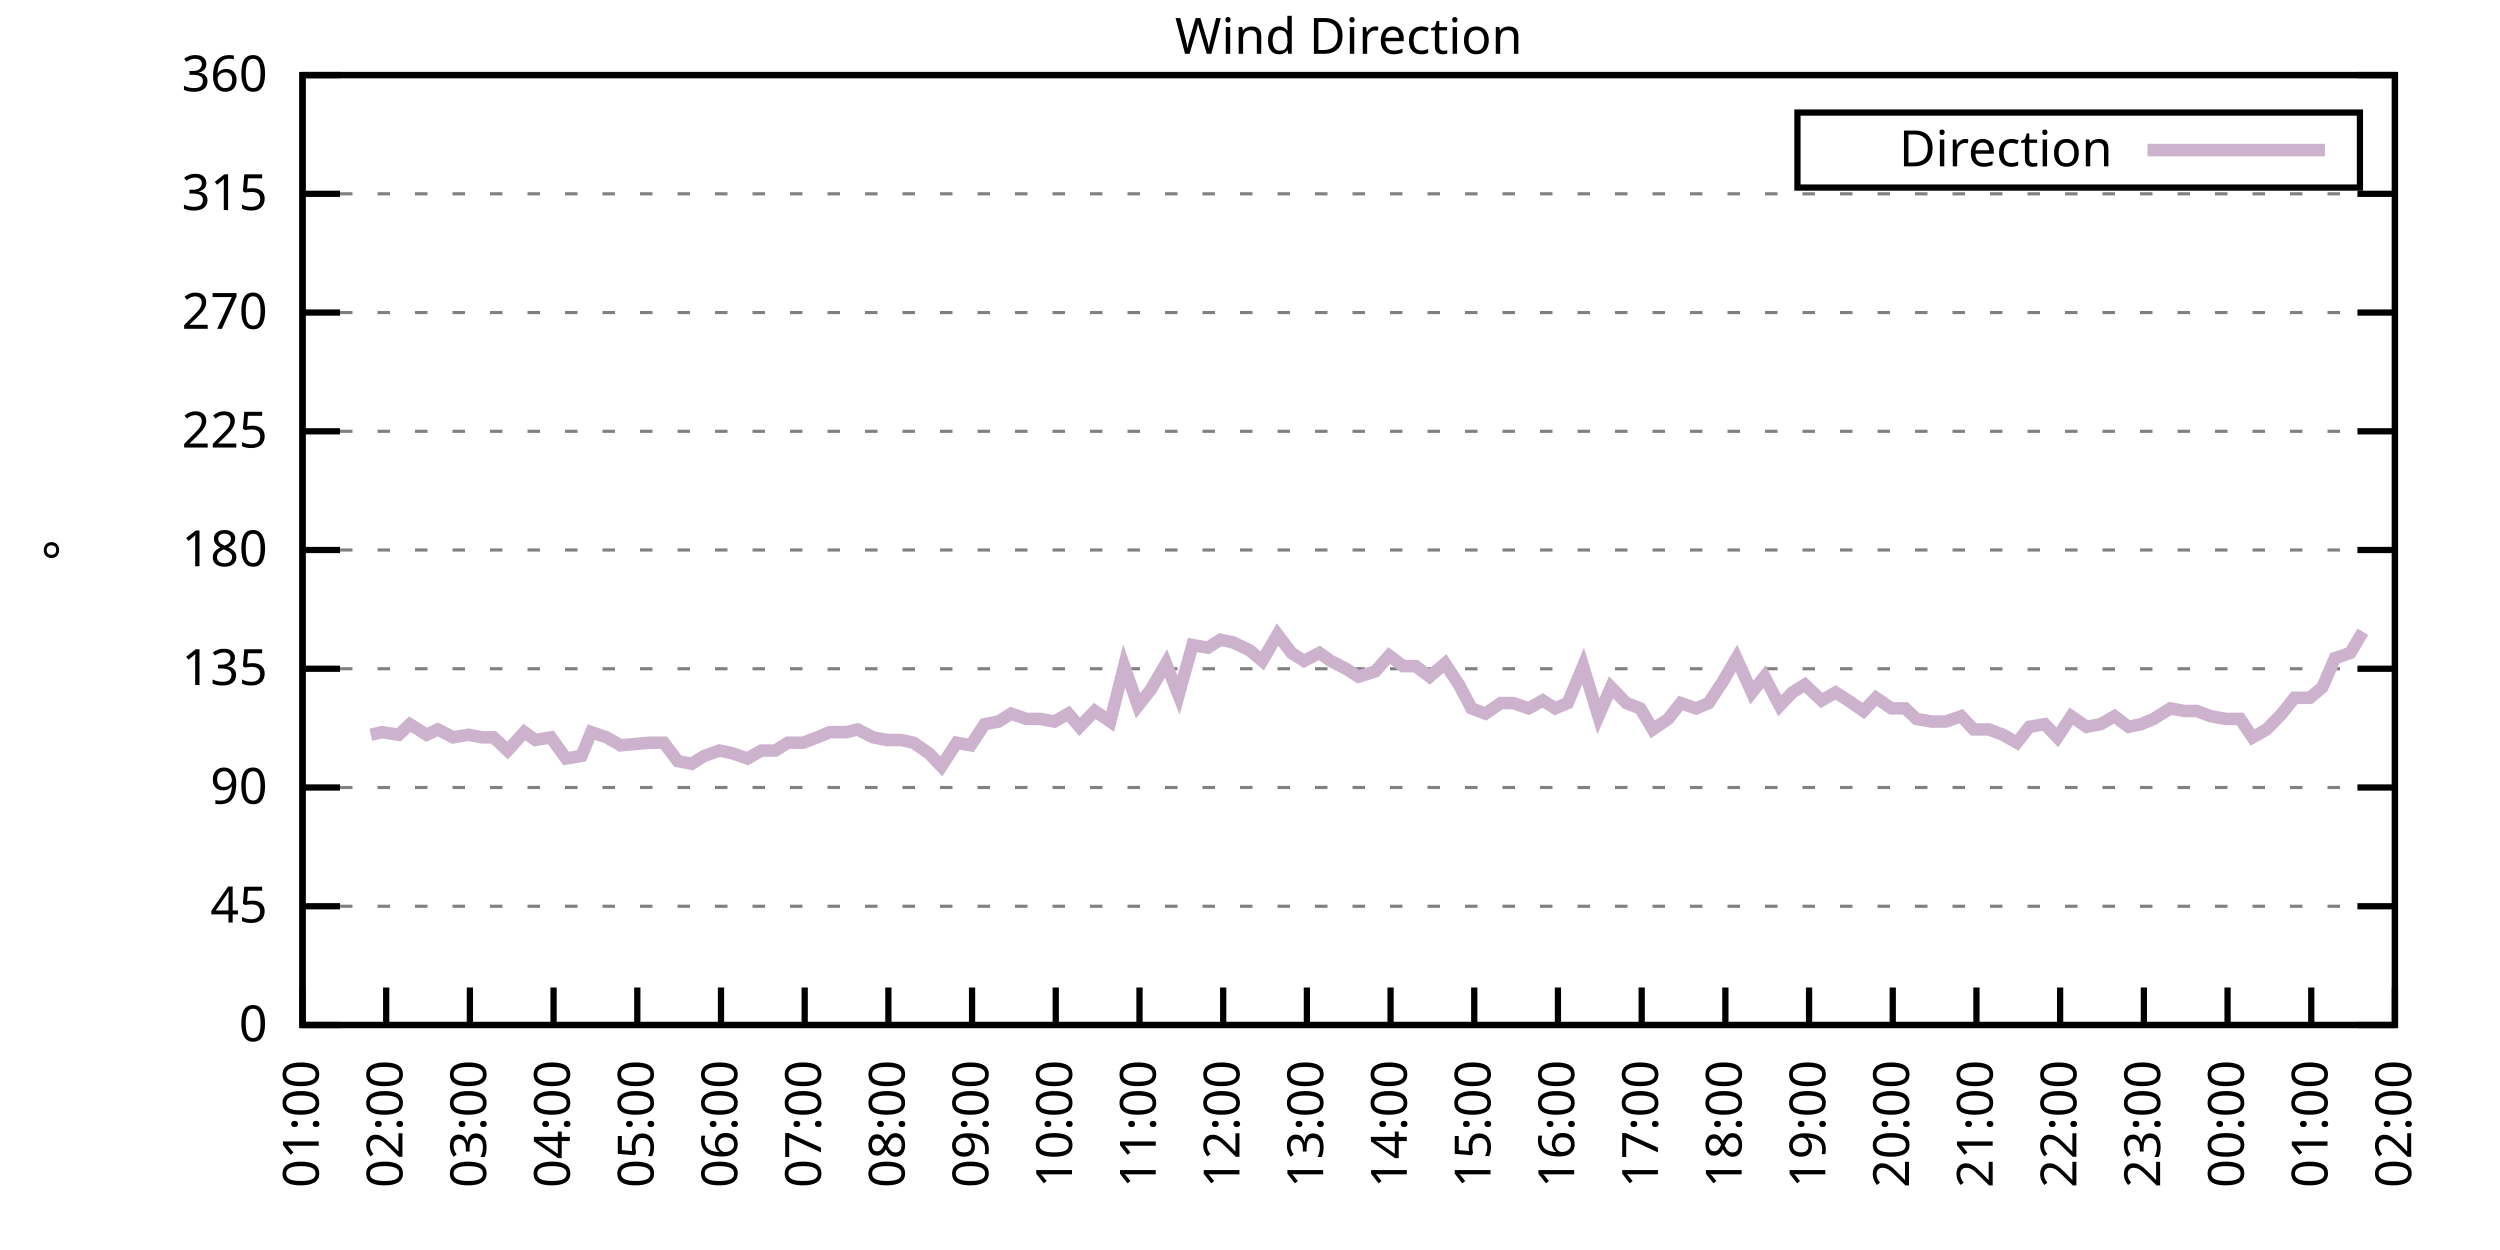
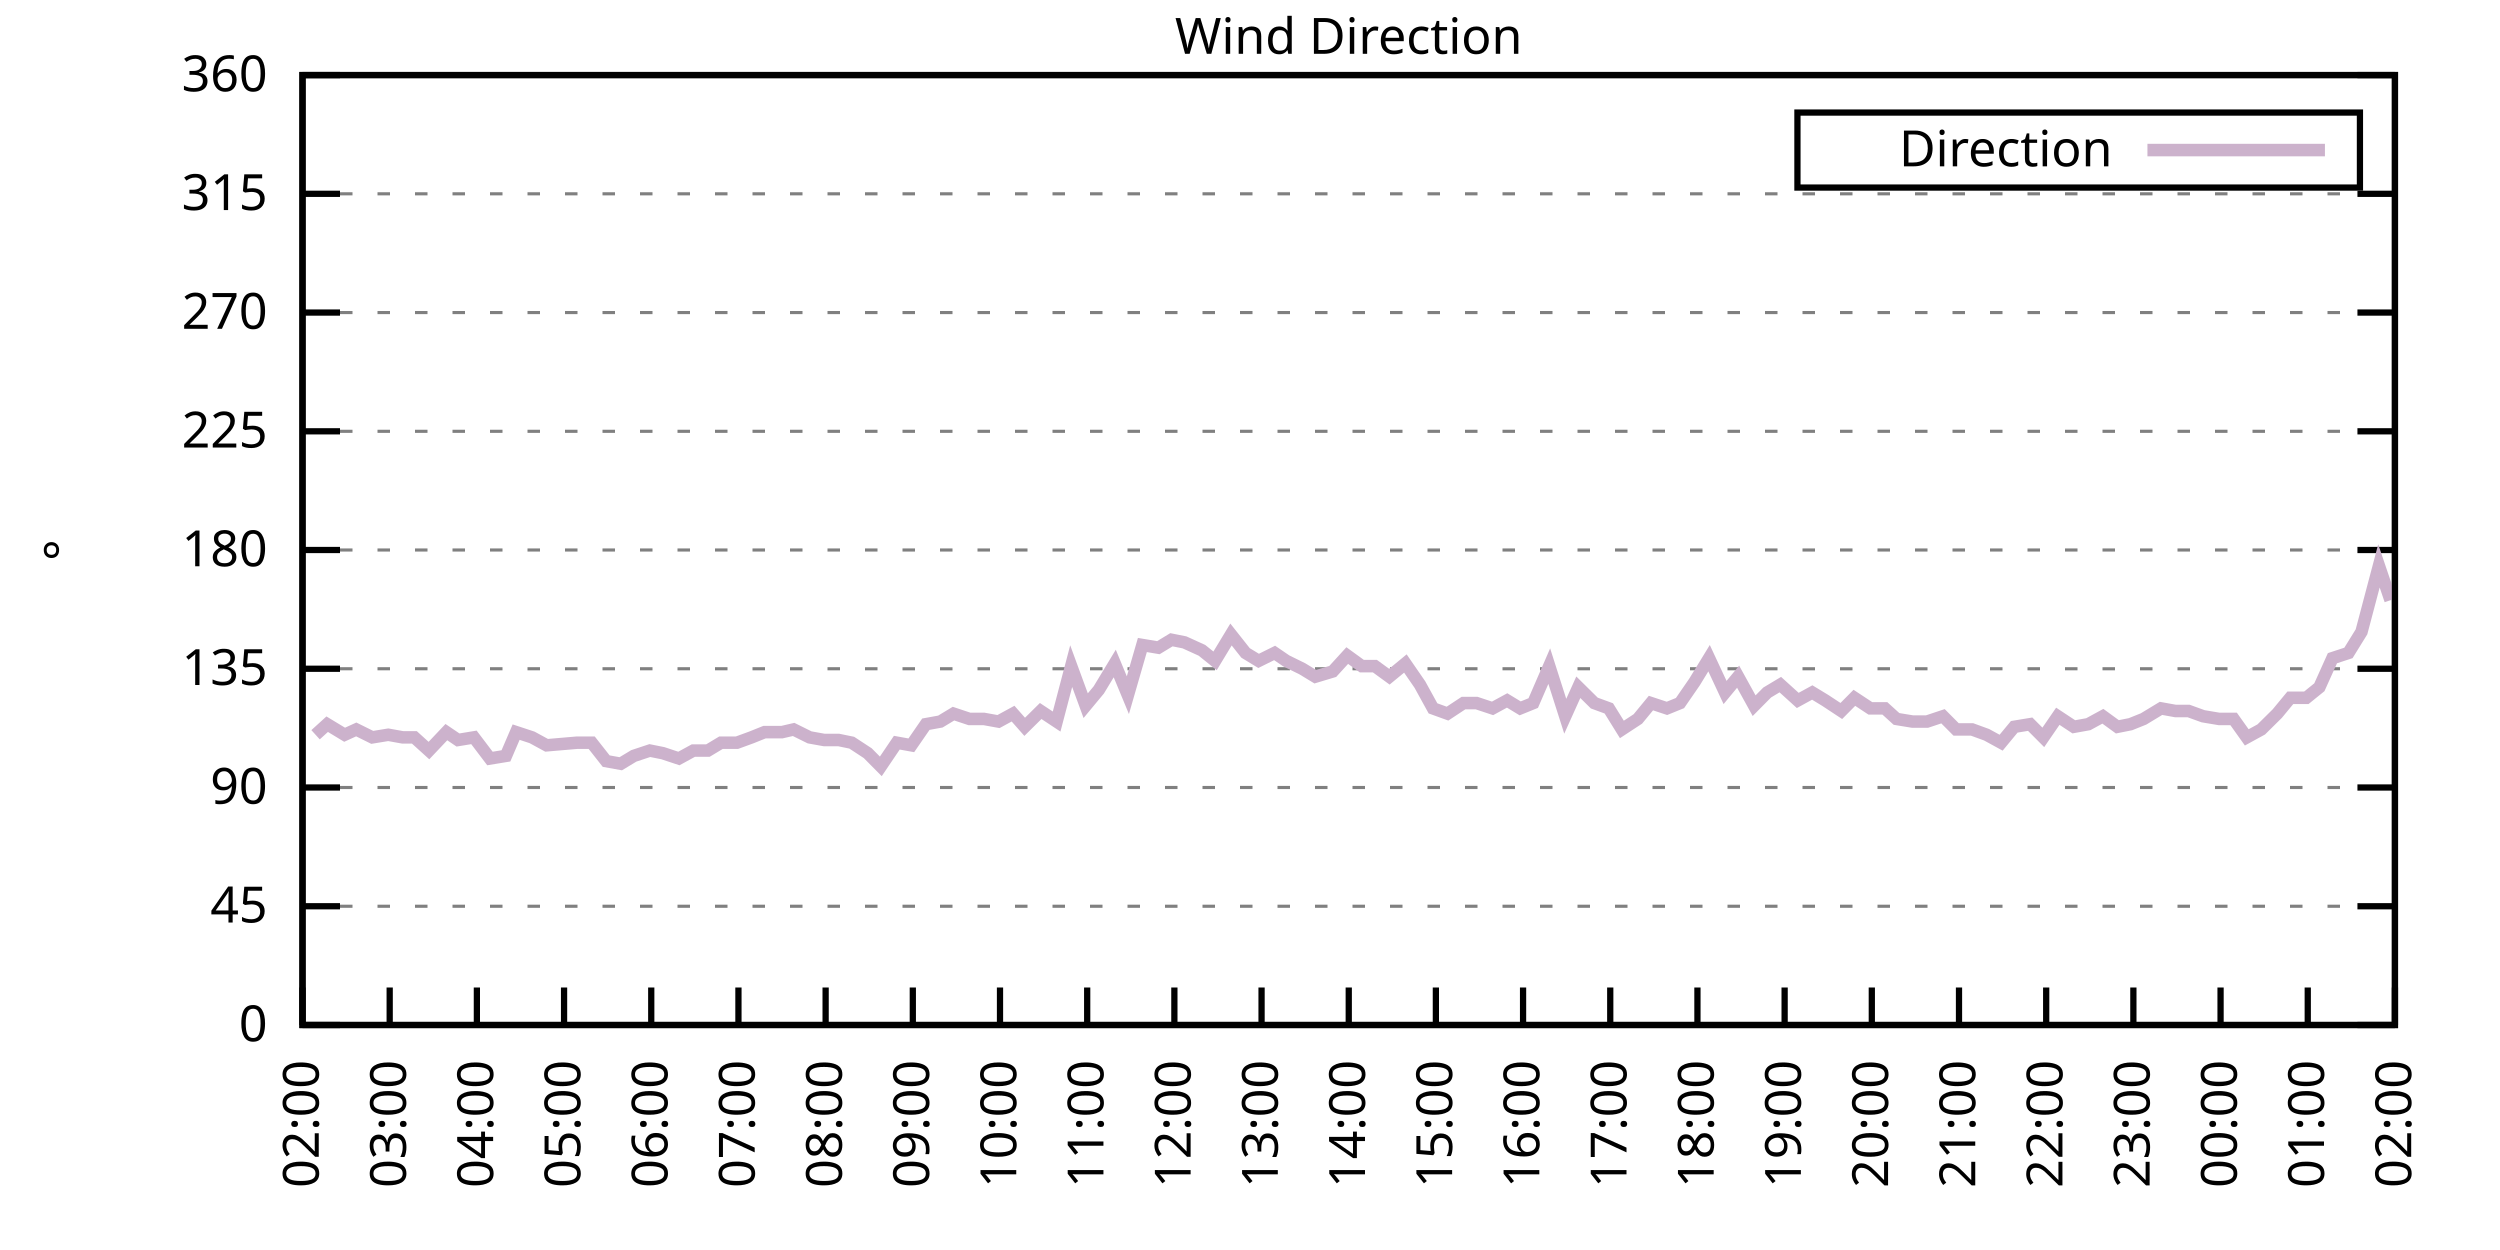
<svg xmlns="http://www.w3.org/2000/svg" xmlns:xlink="http://www.w3.org/1999/xlink" width="400" height="200" viewBox="0 0 400 200">
  <g id="gnuplot_canvas">
    <rect x="0" y="0" width="400" height="200" fill="none" />
    <defs>
      <circle id="gpDot" r="0.5" stroke-width="0.5" stroke="currentColor" />
      <path id="gpPt0" stroke-width="0.333" stroke="currentColor" d="M-1,0 h2 M0,-1 v2" />
      <path id="gpPt1" stroke-width="0.333" stroke="currentColor" d="M-1,-1 L1,1 M1,-1 L-1,1" />
      <path id="gpPt2" stroke-width="0.333" stroke="currentColor" d="M-1,0 L1,0 M0,-1 L0,1 M-1,-1 L1,1 M-1,1 L1,-1" />
      <rect id="gpPt3" stroke-width="0.333" stroke="currentColor" x="-1" y="-1" width="2" height="2" />
      <rect id="gpPt4" stroke-width="0.333" stroke="currentColor" fill="currentColor" x="-1" y="-1" width="2" height="2" />
      <circle id="gpPt5" stroke-width="0.333" stroke="currentColor" cx="0" cy="0" r="1" />
      <use xlink:href="#gpPt5" id="gpPt6" fill="currentColor" stroke="none" />
      <path id="gpPt7" stroke-width="0.333" stroke="currentColor" d="M0,-1.33 L-1.33,0.67 L1.33,0.67 z" />
      <use xlink:href="#gpPt7" id="gpPt8" fill="currentColor" stroke="none" />
      <use xlink:href="#gpPt7" id="gpPt9" stroke="currentColor" transform="rotate(180)" />
      <use xlink:href="#gpPt9" id="gpPt10" fill="currentColor" stroke="none" />
      <use xlink:href="#gpPt3" id="gpPt11" stroke="currentColor" transform="rotate(45)" />
      <use xlink:href="#gpPt11" id="gpPt12" fill="currentColor" stroke="none" />
      <path id="gpPt13" stroke-width="0.333" stroke="currentColor" d="M0,1.330 L1.265,0.411 L0.782,-1.067 L-0.782,-1.076 L-1.265,0.411 z" />
      <use xlink:href="#gpPt13" id="gpPt14" fill="currentColor" stroke="none" />
      <filter id="textbox" filterUnits="objectBoundingBox" x="0" y="0" height="1" width="1">
        <feFlood flood-color="white" flood-opacity="1" result="bgnd" />
        <feComposite in="SourceGraphic" in2="bgnd" operator="atop" />
      </filter>
      <filter id="greybox" filterUnits="objectBoundingBox" x="0" y="0" height="1" width="1">
        <feFlood flood-color="lightgrey" flood-opacity="1" result="grey" />
        <feComposite in="SourceGraphic" in2="grey" operator="atop" />
      </filter>
    </defs>
    <g fill="none" color="white" stroke="currentColor" stroke-width="1.00" stroke-linecap="butt" stroke-linejoin="miter">
</g>
    <g fill="none" color="black" stroke="currentColor" stroke-width="1.00" stroke-linecap="butt" stroke-linejoin="miter">
      <g stroke="none" shape-rendering="crispEdges">
        <polygon fill="rgb(255, 255, 255)" points="48.40,164.00 383.18,164.00 383.18,12.02 48.40,12.02 " />
      </g>
    </g>
    <g fill="none" color="black" stroke="currentColor" stroke-width="1.00" stroke-linecap="butt" stroke-linejoin="miter">
</g>
    <g fill="none" color="black" stroke="black" stroke-width="0.50" stroke-linecap="butt" stroke-linejoin="miter">
</g>
    <g fill="none" color="gray" stroke="currentColor" stroke-width="0.50" stroke-linecap="butt" stroke-linejoin="miter">
      <path stroke="gray" stroke-dasharray="2,4" class="gridline" d="M48.40,164.00 L383.19,164.00  " />
    </g>
    <g fill="none" color="gray" stroke="gray" stroke-width="1.00" stroke-linecap="butt" stroke-linejoin="miter">
</g>
    <g fill="none" color="black" stroke="currentColor" stroke-width="1.00" stroke-linecap="butt" stroke-linejoin="miter">
      <path stroke="black" d="M48.40,164.00 L54.40,164.00 M383.19,164.00 L377.19,164.00  " />
      <g transform="translate(42.80,166.60)" stroke="none" fill="black" font-family="Sans" font-size="8.00" text-anchor="end">
        <text>
          <tspan font-family="Sans"> 0</tspan>
        </text>
      </g>
    </g>
    <g fill="none" color="black" stroke="currentColor" stroke-width="1.00" stroke-linecap="butt" stroke-linejoin="miter">
</g>
    <g fill="none" color="black" stroke="black" stroke-width="0.50" stroke-linecap="butt" stroke-linejoin="miter">
</g>
    <g fill="none" color="gray" stroke="currentColor" stroke-width="0.50" stroke-linecap="butt" stroke-linejoin="miter">
      <path stroke="gray" stroke-dasharray="2,4" class="gridline" d="M48.40,145.00 L383.19,145.00  " />
    </g>
    <g fill="none" color="gray" stroke="gray" stroke-width="1.00" stroke-linecap="butt" stroke-linejoin="miter">
</g>
    <g fill="none" color="black" stroke="currentColor" stroke-width="1.00" stroke-linecap="butt" stroke-linejoin="miter">
      <path stroke="black" d="M48.40,145.00 L54.40,145.00 M383.19,145.00 L377.19,145.00  " />
      <g transform="translate(42.80,147.60)" stroke="none" fill="black" font-family="Sans" font-size="8.00" text-anchor="end">
        <text>
          <tspan font-family="Sans"> 45</tspan>
        </text>
      </g>
    </g>
    <g fill="none" color="black" stroke="currentColor" stroke-width="1.00" stroke-linecap="butt" stroke-linejoin="miter">
</g>
    <g fill="none" color="black" stroke="black" stroke-width="0.50" stroke-linecap="butt" stroke-linejoin="miter">
</g>
    <g fill="none" color="gray" stroke="currentColor" stroke-width="0.50" stroke-linecap="butt" stroke-linejoin="miter">
      <path stroke="gray" stroke-dasharray="2,4" class="gridline" d="M48.40,126.00 L383.19,126.00  " />
    </g>
    <g fill="none" color="gray" stroke="gray" stroke-width="1.00" stroke-linecap="butt" stroke-linejoin="miter">
</g>
    <g fill="none" color="black" stroke="currentColor" stroke-width="1.00" stroke-linecap="butt" stroke-linejoin="miter">
      <path stroke="black" d="M48.40,126.00 L54.40,126.00 M383.19,126.00 L377.19,126.00  " />
      <g transform="translate(42.80,128.60)" stroke="none" fill="black" font-family="Sans" font-size="8.00" text-anchor="end">
        <text>
          <tspan font-family="Sans"> 90</tspan>
        </text>
      </g>
    </g>
    <g fill="none" color="black" stroke="currentColor" stroke-width="1.00" stroke-linecap="butt" stroke-linejoin="miter">
</g>
    <g fill="none" color="black" stroke="black" stroke-width="0.50" stroke-linecap="butt" stroke-linejoin="miter">
</g>
    <g fill="none" color="gray" stroke="currentColor" stroke-width="0.50" stroke-linecap="butt" stroke-linejoin="miter">
      <path stroke="gray" stroke-dasharray="2,4" class="gridline" d="M48.40,107.00 L383.19,107.00  " />
    </g>
    <g fill="none" color="gray" stroke="gray" stroke-width="1.00" stroke-linecap="butt" stroke-linejoin="miter">
</g>
    <g fill="none" color="black" stroke="currentColor" stroke-width="1.00" stroke-linecap="butt" stroke-linejoin="miter">
      <path stroke="black" d="M48.40,107.00 L54.40,107.00 M383.19,107.00 L377.19,107.00  " />
      <g transform="translate(42.80,109.60)" stroke="none" fill="black" font-family="Sans" font-size="8.00" text-anchor="end">
        <text>
          <tspan font-family="Sans"> 135</tspan>
        </text>
      </g>
    </g>
    <g fill="none" color="black" stroke="currentColor" stroke-width="1.00" stroke-linecap="butt" stroke-linejoin="miter">
</g>
    <g fill="none" color="black" stroke="black" stroke-width="0.50" stroke-linecap="butt" stroke-linejoin="miter">
</g>
    <g fill="none" color="gray" stroke="currentColor" stroke-width="0.50" stroke-linecap="butt" stroke-linejoin="miter">
      <path stroke="gray" stroke-dasharray="2,4" class="gridline" d="M48.40,88.00 L383.19,88.00  " />
    </g>
    <g fill="none" color="gray" stroke="gray" stroke-width="1.00" stroke-linecap="butt" stroke-linejoin="miter">
</g>
    <g fill="none" color="black" stroke="currentColor" stroke-width="1.00" stroke-linecap="butt" stroke-linejoin="miter">
      <path stroke="black" d="M48.40,88.00 L54.40,88.00 M383.19,88.00 L377.19,88.00  " />
      <g transform="translate(42.80,90.60)" stroke="none" fill="black" font-family="Sans" font-size="8.00" text-anchor="end">
        <text>
          <tspan font-family="Sans"> 180</tspan>
        </text>
      </g>
    </g>
    <g fill="none" color="black" stroke="currentColor" stroke-width="1.00" stroke-linecap="butt" stroke-linejoin="miter">
</g>
    <g fill="none" color="black" stroke="black" stroke-width="0.50" stroke-linecap="butt" stroke-linejoin="miter">
</g>
    <g fill="none" color="gray" stroke="currentColor" stroke-width="0.50" stroke-linecap="butt" stroke-linejoin="miter">
      <path stroke="gray" stroke-dasharray="2,4" class="gridline" d="M48.40,69.01 L383.19,69.01  " />
    </g>
    <g fill="none" color="gray" stroke="gray" stroke-width="1.00" stroke-linecap="butt" stroke-linejoin="miter">
</g>
    <g fill="none" color="black" stroke="currentColor" stroke-width="1.00" stroke-linecap="butt" stroke-linejoin="miter">
      <path stroke="black" d="M48.40,69.01 L54.40,69.01 M383.19,69.01 L377.19,69.01  " />
      <g transform="translate(42.80,71.61)" stroke="none" fill="black" font-family="Sans" font-size="8.00" text-anchor="end">
        <text>
          <tspan font-family="Sans"> 225</tspan>
        </text>
      </g>
    </g>
    <g fill="none" color="black" stroke="currentColor" stroke-width="1.00" stroke-linecap="butt" stroke-linejoin="miter">
</g>
    <g fill="none" color="black" stroke="black" stroke-width="0.50" stroke-linecap="butt" stroke-linejoin="miter">
</g>
    <g fill="none" color="gray" stroke="currentColor" stroke-width="0.50" stroke-linecap="butt" stroke-linejoin="miter">
      <path stroke="gray" stroke-dasharray="2,4" class="gridline" d="M48.40,50.01 L383.19,50.01  " />
    </g>
    <g fill="none" color="gray" stroke="gray" stroke-width="1.00" stroke-linecap="butt" stroke-linejoin="miter">
</g>
    <g fill="none" color="black" stroke="currentColor" stroke-width="1.00" stroke-linecap="butt" stroke-linejoin="miter">
      <path stroke="black" d="M48.40,50.01 L54.40,50.01 M383.19,50.01 L377.19,50.01  " />
      <g transform="translate(42.80,52.61)" stroke="none" fill="black" font-family="Sans" font-size="8.00" text-anchor="end">
        <text>
          <tspan font-family="Sans"> 270</tspan>
        </text>
      </g>
    </g>
    <g fill="none" color="black" stroke="currentColor" stroke-width="1.00" stroke-linecap="butt" stroke-linejoin="miter">
</g>
    <g fill="none" color="black" stroke="black" stroke-width="0.50" stroke-linecap="butt" stroke-linejoin="miter">
</g>
    <g fill="none" color="gray" stroke="currentColor" stroke-width="0.50" stroke-linecap="butt" stroke-linejoin="miter">
      <path stroke="gray" stroke-dasharray="2,4" class="gridline" d="M48.40,31.01 L383.19,31.01  " />
    </g>
    <g fill="none" color="gray" stroke="gray" stroke-width="1.00" stroke-linecap="butt" stroke-linejoin="miter">
</g>
    <g fill="none" color="black" stroke="currentColor" stroke-width="1.00" stroke-linecap="butt" stroke-linejoin="miter">
      <path stroke="black" d="M48.40,31.01 L54.40,31.01 M383.19,31.01 L377.19,31.01  " />
      <g transform="translate(42.80,33.61)" stroke="none" fill="black" font-family="Sans" font-size="8.00" text-anchor="end">
        <text>
          <tspan font-family="Sans"> 315</tspan>
        </text>
      </g>
    </g>
    <g fill="none" color="black" stroke="currentColor" stroke-width="1.00" stroke-linecap="butt" stroke-linejoin="miter">
</g>
    <g fill="none" color="black" stroke="black" stroke-width="0.50" stroke-linecap="butt" stroke-linejoin="miter">
</g>
    <g fill="none" color="gray" stroke="currentColor" stroke-width="0.50" stroke-linecap="butt" stroke-linejoin="miter">
      <path stroke="gray" stroke-dasharray="2,4" class="gridline" d="M48.40,12.01 L383.19,12.01  " />
    </g>
    <g fill="none" color="gray" stroke="gray" stroke-width="1.00" stroke-linecap="butt" stroke-linejoin="miter">
</g>
    <g fill="none" color="black" stroke="currentColor" stroke-width="1.00" stroke-linecap="butt" stroke-linejoin="miter">
      <path stroke="black" d="M48.40,12.01 L54.40,12.01 M383.19,12.01 L377.19,12.01  " />
      <g transform="translate(42.80,14.61)" stroke="none" fill="black" font-family="Sans" font-size="8.00" text-anchor="end">
        <text>
          <tspan font-family="Sans"> 360</tspan>
        </text>
      </g>
    </g>
    <g fill="none" color="black" stroke="currentColor" stroke-width="1.00" stroke-linecap="butt" stroke-linejoin="miter">
      <path stroke="black" d="M48.40,164.00 L48.40,158.00  " />
      <g transform="translate(51.00,169.60) rotate(270.00)" stroke="none" fill="black" font-family="Sans" font-size="8.00" text-anchor="end">
        <text>
-           <tspan font-family="Sans">01:00</tspan>
-         </text>
-       </g>
-     </g>
-     <g fill="none" color="black" stroke="currentColor" stroke-width="1.00" stroke-linecap="butt" stroke-linejoin="miter">
-       <path stroke="black" d="M61.79,164.00 L61.79,158.00  " />
-       <g transform="translate(64.39,169.60) rotate(270.00)" stroke="none" fill="black" font-family="Sans" font-size="8.00" text-anchor="end">
-         <text>
          <tspan font-family="Sans">02:00</tspan>
        </text>
      </g>
    </g>
    <g fill="none" color="black" stroke="currentColor" stroke-width="1.00" stroke-linecap="butt" stroke-linejoin="miter">
-       <path stroke="black" d="M75.18,164.00 L75.18,158.00  " />
-       <g transform="translate(77.78,169.60) rotate(270.00)" stroke="none" fill="black" font-family="Sans" font-size="8.00" text-anchor="end">
+       <path stroke="black" d="M62.35,164.00 L62.35,158.00  " />
+       <g transform="translate(64.95,169.60) rotate(270.00)" stroke="none" fill="black" font-family="Sans" font-size="8.00" text-anchor="end">
        <text>
          <tspan font-family="Sans">03:00</tspan>
        </text>
      </g>
    </g>
    <g fill="none" color="black" stroke="currentColor" stroke-width="1.00" stroke-linecap="butt" stroke-linejoin="miter">
-       <path stroke="black" d="M88.57,164.00 L88.57,158.00  " />
-       <g transform="translate(91.17,169.60) rotate(270.00)" stroke="none" fill="black" font-family="Sans" font-size="8.00" text-anchor="end">
+       <path stroke="black" d="M76.30,164.00 L76.30,158.00  " />
+       <g transform="translate(78.90,169.60) rotate(270.00)" stroke="none" fill="black" font-family="Sans" font-size="8.00" text-anchor="end">
        <text>
          <tspan font-family="Sans">04:00</tspan>
        </text>
      </g>
    </g>
    <g fill="none" color="black" stroke="currentColor" stroke-width="1.00" stroke-linecap="butt" stroke-linejoin="miter">
-       <path stroke="black" d="M101.97,164.00 L101.97,158.00  " />
-       <g transform="translate(104.57,169.60) rotate(270.00)" stroke="none" fill="black" font-family="Sans" font-size="8.00" text-anchor="end">
+       <path stroke="black" d="M90.25,164.00 L90.25,158.00  " />
+       <g transform="translate(92.85,169.60) rotate(270.00)" stroke="none" fill="black" font-family="Sans" font-size="8.00" text-anchor="end">
        <text>
          <tspan font-family="Sans">05:00</tspan>
        </text>
      </g>
    </g>
    <g fill="none" color="black" stroke="currentColor" stroke-width="1.00" stroke-linecap="butt" stroke-linejoin="miter">
-       <path stroke="black" d="M115.36,164.00 L115.36,158.00  " />
-       <g transform="translate(117.96,169.60) rotate(270.00)" stroke="none" fill="black" font-family="Sans" font-size="8.00" text-anchor="end">
+       <path stroke="black" d="M104.20,164.00 L104.20,158.00  " />
+       <g transform="translate(106.80,169.60) rotate(270.00)" stroke="none" fill="black" font-family="Sans" font-size="8.00" text-anchor="end">
        <text>
          <tspan font-family="Sans">06:00</tspan>
        </text>
      </g>
    </g>
    <g fill="none" color="black" stroke="currentColor" stroke-width="1.00" stroke-linecap="butt" stroke-linejoin="miter">
-       <path stroke="black" d="M128.75,164.00 L128.75,158.00  " />
-       <g transform="translate(131.35,169.60) rotate(270.00)" stroke="none" fill="black" font-family="Sans" font-size="8.00" text-anchor="end">
+       <path stroke="black" d="M118.15,164.00 L118.15,158.00  " />
+       <g transform="translate(120.75,169.60) rotate(270.00)" stroke="none" fill="black" font-family="Sans" font-size="8.00" text-anchor="end">
        <text>
          <tspan font-family="Sans">07:00</tspan>
        </text>
      </g>
    </g>
    <g fill="none" color="black" stroke="currentColor" stroke-width="1.00" stroke-linecap="butt" stroke-linejoin="miter">
-       <path stroke="black" d="M142.14,164.00 L142.14,158.00  " />
-       <g transform="translate(144.74,169.60) rotate(270.00)" stroke="none" fill="black" font-family="Sans" font-size="8.00" text-anchor="end">
+       <path stroke="black" d="M132.10,164.00 L132.10,158.00  " />
+       <g transform="translate(134.70,169.60) rotate(270.00)" stroke="none" fill="black" font-family="Sans" font-size="8.00" text-anchor="end">
        <text>
          <tspan font-family="Sans">08:00</tspan>
        </text>
      </g>
    </g>
    <g fill="none" color="black" stroke="currentColor" stroke-width="1.00" stroke-linecap="butt" stroke-linejoin="miter">
-       <path stroke="black" d="M155.53,164.00 L155.53,158.00  " />
-       <g transform="translate(158.13,169.60) rotate(270.00)" stroke="none" fill="black" font-family="Sans" font-size="8.00" text-anchor="end">
+       <path stroke="black" d="M146.05,164.00 L146.05,158.00  " />
+       <g transform="translate(148.65,169.60) rotate(270.00)" stroke="none" fill="black" font-family="Sans" font-size="8.00" text-anchor="end">
        <text>
          <tspan font-family="Sans">09:00</tspan>
        </text>
      </g>
    </g>
    <g fill="none" color="black" stroke="currentColor" stroke-width="1.00" stroke-linecap="butt" stroke-linejoin="miter">
-       <path stroke="black" d="M168.92,164.00 L168.92,158.00  " />
-       <g transform="translate(171.52,169.60) rotate(270.00)" stroke="none" fill="black" font-family="Sans" font-size="8.00" text-anchor="end">
+       <path stroke="black" d="M160.00,164.00 L160.00,158.00  " />
+       <g transform="translate(162.60,169.60) rotate(270.00)" stroke="none" fill="black" font-family="Sans" font-size="8.00" text-anchor="end">
        <text>
          <tspan font-family="Sans">10:00</tspan>
        </text>
      </g>
    </g>
    <g fill="none" color="black" stroke="currentColor" stroke-width="1.00" stroke-linecap="butt" stroke-linejoin="miter">
-       <path stroke="black" d="M182.32,164.00 L182.32,158.00  " />
-       <g transform="translate(184.92,169.60) rotate(270.00)" stroke="none" fill="black" font-family="Sans" font-size="8.00" text-anchor="end">
+       <path stroke="black" d="M173.95,164.00 L173.95,158.00  " />
+       <g transform="translate(176.55,169.60) rotate(270.00)" stroke="none" fill="black" font-family="Sans" font-size="8.00" text-anchor="end">
        <text>
          <tspan font-family="Sans">11:00</tspan>
        </text>
      </g>
    </g>
    <g fill="none" color="black" stroke="currentColor" stroke-width="1.00" stroke-linecap="butt" stroke-linejoin="miter">
-       <path stroke="black" d="M195.71,164.00 L195.71,158.00  " />
-       <g transform="translate(198.31,169.60) rotate(270.00)" stroke="none" fill="black" font-family="Sans" font-size="8.00" text-anchor="end">
+       <path stroke="black" d="M187.90,164.00 L187.90,158.00  " />
+       <g transform="translate(190.50,169.60) rotate(270.00)" stroke="none" fill="black" font-family="Sans" font-size="8.00" text-anchor="end">
        <text>
          <tspan font-family="Sans">12:00</tspan>
        </text>
      </g>
    </g>
    <g fill="none" color="black" stroke="currentColor" stroke-width="1.00" stroke-linecap="butt" stroke-linejoin="miter">
-       <path stroke="black" d="M209.10,164.00 L209.10,158.00  " />
-       <g transform="translate(211.70,169.60) rotate(270.00)" stroke="none" fill="black" font-family="Sans" font-size="8.00" text-anchor="end">
+       <path stroke="black" d="M201.85,164.00 L201.85,158.00  " />
+       <g transform="translate(204.45,169.60) rotate(270.00)" stroke="none" fill="black" font-family="Sans" font-size="8.00" text-anchor="end">
        <text>
          <tspan font-family="Sans">13:00</tspan>
        </text>
      </g>
    </g>
    <g fill="none" color="black" stroke="currentColor" stroke-width="1.00" stroke-linecap="butt" stroke-linejoin="miter">
-       <path stroke="black" d="M222.49,164.00 L222.49,158.00  " />
-       <g transform="translate(225.09,169.60) rotate(270.00)" stroke="none" fill="black" font-family="Sans" font-size="8.00" text-anchor="end">
+       <path stroke="black" d="M215.80,164.00 L215.80,158.00  " />
+       <g transform="translate(218.40,169.60) rotate(270.00)" stroke="none" fill="black" font-family="Sans" font-size="8.00" text-anchor="end">
        <text>
          <tspan font-family="Sans">14:00</tspan>
        </text>
      </g>
    </g>
    <g fill="none" color="black" stroke="currentColor" stroke-width="1.00" stroke-linecap="butt" stroke-linejoin="miter">
-       <path stroke="black" d="M235.88,164.00 L235.88,158.00  " />
-       <g transform="translate(238.48,169.60) rotate(270.00)" stroke="none" fill="black" font-family="Sans" font-size="8.00" text-anchor="end">
+       <path stroke="black" d="M229.74,164.00 L229.74,158.00  " />
+       <g transform="translate(232.34,169.60) rotate(270.00)" stroke="none" fill="black" font-family="Sans" font-size="8.00" text-anchor="end">
        <text>
          <tspan font-family="Sans">15:00</tspan>
        </text>
      </g>
    </g>
    <g fill="none" color="black" stroke="currentColor" stroke-width="1.00" stroke-linecap="butt" stroke-linejoin="miter">
-       <path stroke="black" d="M249.27,164.00 L249.27,158.00  " />
-       <g transform="translate(251.87,169.60) rotate(270.00)" stroke="none" fill="black" font-family="Sans" font-size="8.00" text-anchor="end">
+       <path stroke="black" d="M243.69,164.00 L243.69,158.00  " />
+       <g transform="translate(246.29,169.60) rotate(270.00)" stroke="none" fill="black" font-family="Sans" font-size="8.00" text-anchor="end">
        <text>
          <tspan font-family="Sans">16:00</tspan>
        </text>
      </g>
    </g>
    <g fill="none" color="black" stroke="currentColor" stroke-width="1.00" stroke-linecap="butt" stroke-linejoin="miter">
-       <path stroke="black" d="M262.67,164.00 L262.67,158.00  " />
-       <g transform="translate(265.27,169.60) rotate(270.00)" stroke="none" fill="black" font-family="Sans" font-size="8.00" text-anchor="end">
+       <path stroke="black" d="M257.64,164.00 L257.64,158.00  " />
+       <g transform="translate(260.24,169.60) rotate(270.00)" stroke="none" fill="black" font-family="Sans" font-size="8.00" text-anchor="end">
        <text>
          <tspan font-family="Sans">17:00</tspan>
        </text>
      </g>
    </g>
    <g fill="none" color="black" stroke="currentColor" stroke-width="1.00" stroke-linecap="butt" stroke-linejoin="miter">
-       <path stroke="black" d="M276.06,164.00 L276.06,158.00  " />
-       <g transform="translate(278.66,169.60) rotate(270.00)" stroke="none" fill="black" font-family="Sans" font-size="8.00" text-anchor="end">
+       <path stroke="black" d="M271.59,164.00 L271.59,158.00  " />
+       <g transform="translate(274.19,169.60) rotate(270.00)" stroke="none" fill="black" font-family="Sans" font-size="8.00" text-anchor="end">
        <text>
          <tspan font-family="Sans">18:00</tspan>
        </text>
      </g>
    </g>
    <g fill="none" color="black" stroke="currentColor" stroke-width="1.00" stroke-linecap="butt" stroke-linejoin="miter">
-       <path stroke="black" d="M289.45,164.00 L289.45,158.00  " />
-       <g transform="translate(292.05,169.60) rotate(270.00)" stroke="none" fill="black" font-family="Sans" font-size="8.00" text-anchor="end">
+       <path stroke="black" d="M285.54,164.00 L285.54,158.00  " />
+       <g transform="translate(288.14,169.60) rotate(270.00)" stroke="none" fill="black" font-family="Sans" font-size="8.00" text-anchor="end">
        <text>
          <tspan font-family="Sans">19:00</tspan>
        </text>
      </g>
    </g>
    <g fill="none" color="black" stroke="currentColor" stroke-width="1.00" stroke-linecap="butt" stroke-linejoin="miter">
-       <path stroke="black" d="M302.84,164.00 L302.84,158.00  " />
-       <g transform="translate(305.44,169.60) rotate(270.00)" stroke="none" fill="black" font-family="Sans" font-size="8.00" text-anchor="end">
+       <path stroke="black" d="M299.49,164.00 L299.49,158.00  " />
+       <g transform="translate(302.09,169.60) rotate(270.00)" stroke="none" fill="black" font-family="Sans" font-size="8.00" text-anchor="end">
        <text>
          <tspan font-family="Sans">20:00</tspan>
        </text>
      </g>
    </g>
    <g fill="none" color="black" stroke="currentColor" stroke-width="1.00" stroke-linecap="butt" stroke-linejoin="miter">
-       <path stroke="black" d="M316.23,164.00 L316.23,158.00  " />
-       <g transform="translate(318.83,169.60) rotate(270.00)" stroke="none" fill="black" font-family="Sans" font-size="8.00" text-anchor="end">
+       <path stroke="black" d="M313.44,164.00 L313.44,158.00  " />
+       <g transform="translate(316.04,169.60) rotate(270.00)" stroke="none" fill="black" font-family="Sans" font-size="8.00" text-anchor="end">
        <text>
          <tspan font-family="Sans">21:00</tspan>
        </text>
      </g>
    </g>
    <g fill="none" color="black" stroke="currentColor" stroke-width="1.00" stroke-linecap="butt" stroke-linejoin="miter">
-       <path stroke="black" d="M329.62,164.00 L329.62,158.00  " />
-       <g transform="translate(332.22,169.60) rotate(270.00)" stroke="none" fill="black" font-family="Sans" font-size="8.00" text-anchor="end">
+       <path stroke="black" d="M327.39,164.00 L327.39,158.00  " />
+       <g transform="translate(329.99,169.60) rotate(270.00)" stroke="none" fill="black" font-family="Sans" font-size="8.00" text-anchor="end">
        <text>
          <tspan font-family="Sans">22:00</tspan>
        </text>
      </g>
    </g>
    <g fill="none" color="black" stroke="currentColor" stroke-width="1.00" stroke-linecap="butt" stroke-linejoin="miter">
-       <path stroke="black" d="M343.02,164.00 L343.02,158.00  " />
-       <g transform="translate(345.62,169.60) rotate(270.00)" stroke="none" fill="black" font-family="Sans" font-size="8.00" text-anchor="end">
+       <path stroke="black" d="M341.34,164.00 L341.34,158.00  " />
+       <g transform="translate(343.94,169.60) rotate(270.00)" stroke="none" fill="black" font-family="Sans" font-size="8.00" text-anchor="end">
        <text>
          <tspan font-family="Sans">23:00</tspan>
        </text>
      </g>
    </g>
    <g fill="none" color="black" stroke="currentColor" stroke-width="1.00" stroke-linecap="butt" stroke-linejoin="miter">
-       <path stroke="black" d="M356.41,164.00 L356.41,158.00  " />
-       <g transform="translate(359.01,169.60) rotate(270.00)" stroke="none" fill="black" font-family="Sans" font-size="8.00" text-anchor="end">
+       <path stroke="black" d="M355.29,164.00 L355.29,158.00  " />
+       <g transform="translate(357.89,169.60) rotate(270.00)" stroke="none" fill="black" font-family="Sans" font-size="8.00" text-anchor="end">
        <text>
          <tspan font-family="Sans">00:00</tspan>
        </text>
      </g>
    </g>
    <g fill="none" color="black" stroke="currentColor" stroke-width="1.00" stroke-linecap="butt" stroke-linejoin="miter">
-       <path stroke="black" d="M369.80,164.00 L369.80,158.00  " />
-       <g transform="translate(372.40,169.60) rotate(270.00)" stroke="none" fill="black" font-family="Sans" font-size="8.00" text-anchor="end">
+       <path stroke="black" d="M369.24,164.00 L369.24,158.00  " />
+       <g transform="translate(371.84,169.60) rotate(270.00)" stroke="none" fill="black" font-family="Sans" font-size="8.00" text-anchor="end">
        <text>
          <tspan font-family="Sans">01:00</tspan>
        </text>
      </g>
    </g>
    <g fill="none" color="black" stroke="currentColor" stroke-width="1.00" stroke-linecap="butt" stroke-linejoin="miter">
      <path stroke="black" d="M383.19,164.00 L383.19,158.00  " />
      <g transform="translate(385.79,169.60) rotate(270.00)" stroke="none" fill="black" font-family="Sans" font-size="8.00" text-anchor="end">
        <text>
          <tspan font-family="Sans">02:00</tspan>
        </text>
      </g>
    </g>
    <g fill="none" color="black" stroke="currentColor" stroke-width="1.00" stroke-linecap="butt" stroke-linejoin="miter">
</g>
    <g fill="none" color="black" stroke="currentColor" stroke-width="1.00" stroke-linecap="butt" stroke-linejoin="miter">
      <path stroke="black" d="M48.40,12.01 L48.40,164.00 L383.19,164.00 L383.19,12.01 L48.40,12.01 Z  " />
    </g>
    <g fill="none" color="black" stroke="currentColor" stroke-width="1.00" stroke-linecap="butt" stroke-linejoin="miter">
</g>
    <g fill="none" color="black" stroke="currentColor" stroke-width="1.00" stroke-linecap="butt" stroke-linejoin="miter">
      <path stroke="black" d="M287.59,30.01 L287.59,18.01 L377.59,18.01 L377.59,30.01 L287.59,30.01 Z  " />
    </g>
    <g id="Wind_direction_plot_1">
      <g fill="none" color="white" stroke="black" stroke-width="2.00" stroke-linecap="butt" stroke-linejoin="miter">
</g>
      <g fill="none" color="black" stroke="currentColor" stroke-width="2.00" stroke-linecap="butt" stroke-linejoin="miter">
        <g transform="translate(337.99,26.61)" stroke="none" fill="black" font-family="Sans" font-size="8.00" text-anchor="end">
          <text>
            <tspan font-family="Sans">Direction</tspan>
          </text>
        </g>
      </g>
      <g fill="none" color="black" stroke="currentColor" stroke-width="2.00" stroke-linecap="butt" stroke-linejoin="miter">
-         <path stroke="rgb(204, 178, 204)" d="M343.59,24.01 L371.99,24.01 M59.34,117.56 L61.12,117.14 L63.80,117.56 L65.59,115.87 L68.26,117.56 L70.05,116.71   L72.50,117.98 L74.96,117.56 L77.19,117.98 L78.98,117.98 L81.21,120.09 L83.89,117.14 L85.67,118.40 L88.13,117.98   L90.58,121.36 L93.04,120.94 L94.60,117.14 L97.06,117.98 L99.29,119.25 L103.98,118.83 L106.21,118.83 L108.44,121.78   L110.67,122.20 L112.68,120.94 L115.13,120.09 L117.14,120.51 L119.60,121.36 L121.83,120.09 L124.06,120.09 L126.07,118.83   L128.53,118.83 L130.76,117.98 L132.77,117.14 L135.45,117.14 L137.23,116.71 L139.69,117.98 L141.92,118.40 L144.15,118.40   L146.16,118.83 L148.61,120.51 L150.62,122.62 L153.08,118.83 L155.31,119.25 L157.54,115.87 L159.77,115.45 L161.78,114.18   L164.24,115.03 L166.47,115.03 L168.70,115.45 L170.93,114.18 L172.72,116.29 L175.17,113.76 L177.63,115.45 L179.86,106.58   L182.09,112.91 L184.10,110.38 L186.56,106.16 L188.57,111.23 L190.80,103.20 L193.25,103.63 L195.26,102.36 L197.27,102.78   L199.95,104.05 L201.96,105.74 L204.41,101.52 L206.64,104.47 L208.65,105.74 L211.11,104.47 L212.89,105.74 L215.35,107.00   L217.36,108.27 L220.04,107.43 L222.27,104.89 L224.50,106.58 L226.51,106.58 L228.74,108.27 L231.20,106.16 L233.43,109.54   L235.44,113.34 L237.67,114.18 L240.12,112.49 L242.13,112.49 L244.59,113.34 L246.82,112.07 L248.83,113.34 L250.84,112.49   L253.29,106.58 L255.75,114.60 L257.76,109.96 L260.21,112.49 L262.44,113.34 L264.45,116.71 L266.91,115.03 L268.92,112.49   L271.37,113.34 L273.38,112.49 L275.61,109.11 L277.84,105.31 L280.30,110.80 L282.31,108.27 L284.76,112.91 L286.77,110.80   L288.78,109.54 L291.46,112.07 L293.69,110.80 L295.70,112.07 L298.15,113.76 L300.16,111.65 L302.62,113.34 L304.85,113.34   L306.63,115.03 L309.09,115.45 L311.32,115.45 L313.78,114.60 L315.79,116.71 L318.24,116.71 L320.47,117.56 L322.70,118.83   L324.71,116.29 L327.17,115.87 L329.18,117.98 L331.41,114.60 L333.86,116.29 L336.10,115.87 L338.33,114.60 L340.56,116.29   L342.57,115.87 L344.58,115.03 L347.26,113.34 L349.49,113.76 L351.50,113.76 L353.73,114.60 L356.18,115.03 L358.42,115.03   L360.42,117.98 L362.66,116.71 L365.11,114.18 L367.12,111.65 L369.58,111.65 L371.58,109.96 L373.59,105.31 L376.05,104.47   L378.06,101.09  " />
+         <path stroke="rgb(204, 178, 204)" d="M343.59,24.01 L371.99,24.01 M50.49,117.56 L52.35,115.87 L55.14,117.56 L57.00,116.71 L59.56,117.98 L62.12,117.56   L64.44,117.98 L66.30,117.98 L68.63,120.09 L71.42,117.14 L73.28,118.40 L75.83,117.98 L78.39,121.36 L80.95,120.94   L82.58,117.14 L85.13,117.98 L87.46,119.25 L92.34,118.83 L94.67,118.83 L96.99,121.78 L99.32,122.20 L101.41,120.94   L103.97,120.09 L106.06,120.51 L108.62,121.36 L110.94,120.09 L113.27,120.09 L115.36,118.83 L117.92,118.83 L120.24,117.98   L122.33,117.14 L125.12,117.14 L126.98,116.71 L129.54,117.98 L131.87,118.40 L134.19,118.40 L136.28,118.83 L138.84,120.51   L140.93,122.62 L143.49,118.83 L145.81,119.25 L148.14,115.87 L150.46,115.45 L152.56,114.18 L155.11,115.03 L157.44,115.03   L159.76,115.45 L162.09,114.18 L163.95,116.29 L166.51,113.76 L169.06,115.45 L171.39,106.58 L173.71,112.91 L175.81,110.38   L178.36,106.16 L180.46,111.23 L182.78,103.20 L185.34,103.63 L187.43,102.36 L189.52,102.78 L192.31,104.05 L194.41,105.74   L196.96,101.52 L199.29,104.47 L201.38,105.74 L203.94,104.47 L205.80,105.74 L208.36,107.00 L210.45,108.27 L213.24,107.43   L215.56,104.89 L217.89,106.58 L219.98,106.58 L222.30,108.27 L224.86,106.16 L227.19,109.54 L229.28,113.34 L231.60,114.18   L234.16,112.49 L236.25,112.49 L238.81,113.34 L241.14,112.07 L243.23,113.34 L245.32,112.49 L247.88,106.58 L250.44,114.60   L252.53,109.96 L255.09,112.49 L257.41,113.34 L259.50,116.71 L262.06,115.03 L264.15,112.49 L266.71,113.34 L268.80,112.49   L271.13,109.11 L273.45,105.31 L276.01,110.80 L278.10,108.27 L280.66,112.91 L282.75,110.80 L284.85,109.54 L287.64,112.07   L289.96,110.80 L292.05,112.07 L294.61,113.76 L296.70,111.65 L299.26,113.34 L301.58,113.34 L303.44,115.03 L306.00,115.45   L308.33,115.45 L310.88,114.60 L312.98,116.71 L315.53,116.71 L317.86,117.56 L320.18,118.83 L322.28,116.29 L324.83,115.87   L326.93,117.98 L329.25,114.60 L331.81,116.29 L334.13,115.87 L336.46,114.60 L338.78,116.29 L340.88,115.87 L342.97,115.03   L345.76,113.34 L348.08,113.76 L350.18,113.76 L352.50,114.60 L355.06,115.03 L357.38,115.03 L359.48,117.98 L361.80,116.71   L364.36,114.18 L366.45,111.65 L369.01,111.65 L371.10,109.96 L373.19,105.31 L375.75,104.47 L377.84,101.09 L380.63,90.54   L382.49,96.03  " />
      </g>
    </g>
    <g fill="none" color="black" stroke="currentColor" stroke-width="2.00" stroke-linecap="butt" stroke-linejoin="miter">
</g>
    <g fill="none" color="black" stroke="black" stroke-width="1.00" stroke-linecap="butt" stroke-linejoin="miter">
</g>
    <g fill="none" color="black" stroke="currentColor" stroke-width="1.00" stroke-linecap="butt" stroke-linejoin="miter">
      <path stroke="black" d="M48.40,12.01 L48.40,164.00 L383.19,164.00 L383.19,12.01 L48.40,12.01 Z  " />
      <g transform="translate(12.80,88.01) rotate(270.00)" stroke="none" fill="black" font-family="Sans" font-size="8.00" text-anchor="middle">
        <text>
          <tspan font-family="Sans">°</tspan>
        </text>
      </g>
    </g>
    <g fill="none" color="black" stroke="currentColor" stroke-width="1.00" stroke-linecap="butt" stroke-linejoin="miter">
</g>
    <g fill="none" color="black" stroke="currentColor" stroke-width="1.00" stroke-linecap="butt" stroke-linejoin="miter">
      <g transform="translate(215.79,8.61)" stroke="none" fill="black" font-family="Sans" font-size="8.00" text-anchor="middle">
        <text>
          <tspan font-family="Sans">Wind Direction</tspan>
        </text>
      </g>
    </g>
    <g fill="none" color="black" stroke="currentColor" stroke-width="1.00" stroke-linecap="butt" stroke-linejoin="miter">
</g>
  </g>
</svg>
